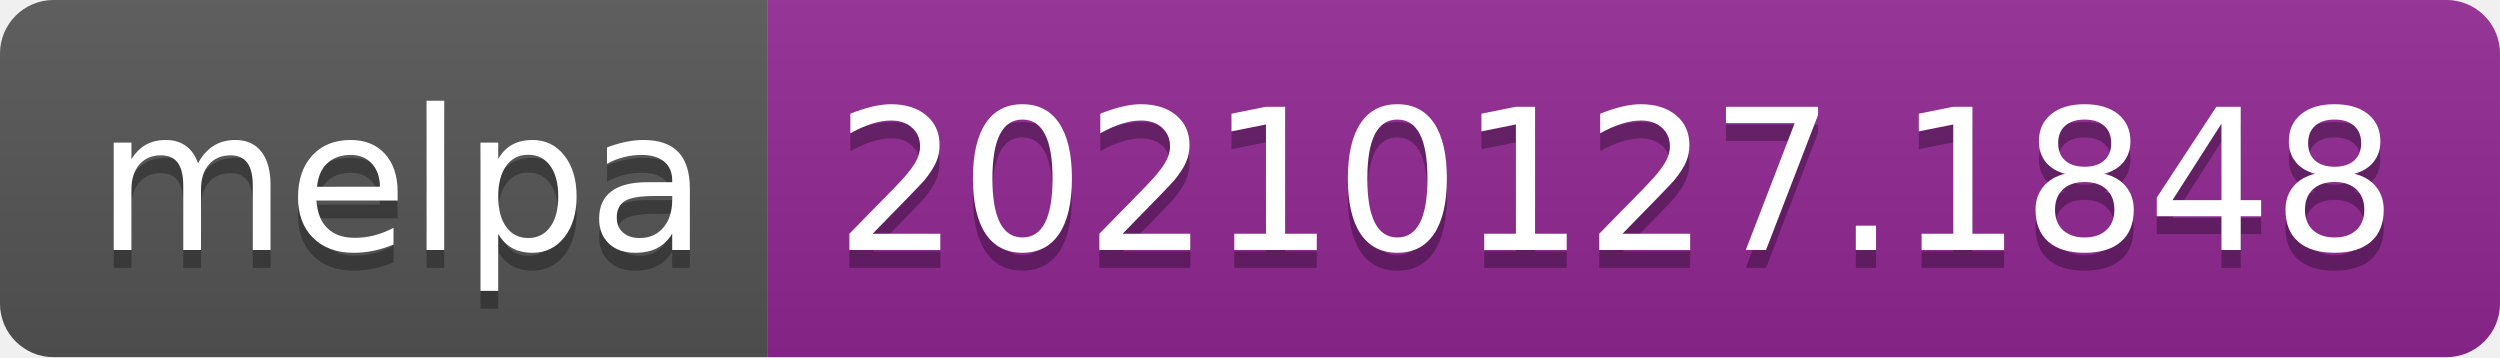
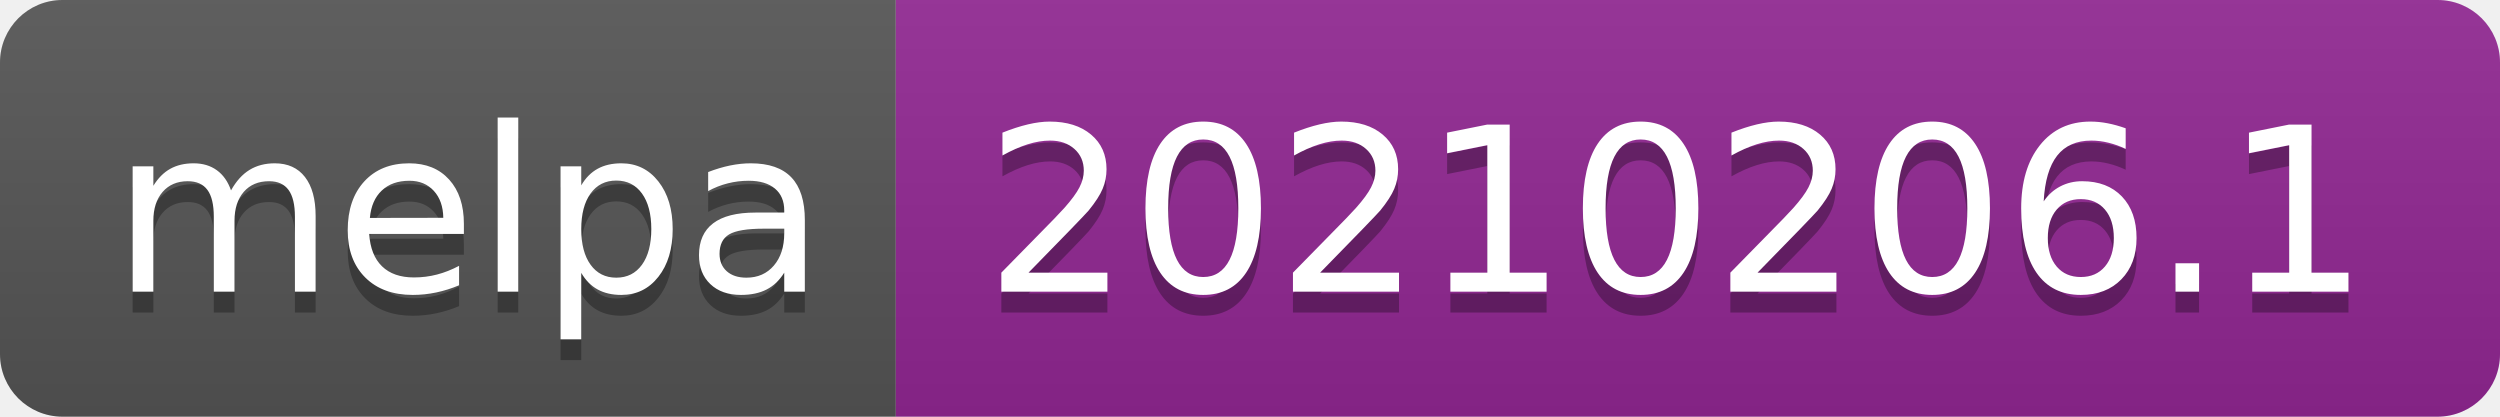
- <svg xmlns="http://www.w3.org/2000/svg" width="140" height="20" role="img" aria-label="melpa: 20210127.1848">
+ <svg xmlns="http://www.w3.org/2000/svg" width="120" height="20" role="img" aria-label="melpa: 20210206.1">
  <linearGradient id="s" x2="0" y2="100%">
    <stop offset="0" stop-color="#bbb" stop-opacity=".1" />
    <stop offset="1" stop-opacity=".1" />
  </linearGradient>
  <clipPath id="r">
-     <rect width="140" height="20" rx="3" fill="#fff" />
+     <rect width="120" height="20" rx="3" fill="#fff" />
  </clipPath>
  <g clip-path="url(#r)">
    <rect width="43" height="20" fill="#555" />
-     <rect x="43" width="97" height="20" fill="#922793" />
-     <rect width="140" height="20" fill="url(#s)" />
+     <rect x="43" width="77" height="20" fill="#922793" />
+     <rect width="120" height="20" fill="url(#s)" />
  </g>
  <g fill="#fff" text-anchor="middle" font-family="Verdana,Geneva,DejaVu Sans,sans-serif" text-rendering="geometricPrecision" font-size="110">
    <text aria-hidden="true" x="225" y="150" fill="#010101" fill-opacity=".3" transform="scale(.1)" textLength="330">melpa</text>
    <text x="225" y="140" transform="scale(.1)" fill="#fff" textLength="330">melpa</text>
-     <text aria-hidden="true" x="905" y="150" fill="#010101" fill-opacity=".3" transform="scale(.1)" textLength="870">20210127.1848</text>
-     <text x="905" y="140" transform="scale(.1)" fill="#fff" textLength="870">20210127.1848</text>
+     <text aria-hidden="true" x="805" y="150" fill="#010101" fill-opacity=".3" transform="scale(.1)" textLength="670">20210206.1</text>
+     <text x="805" y="140" transform="scale(.1)" fill="#fff" textLength="670">20210206.1</text>
  </g>
</svg>
